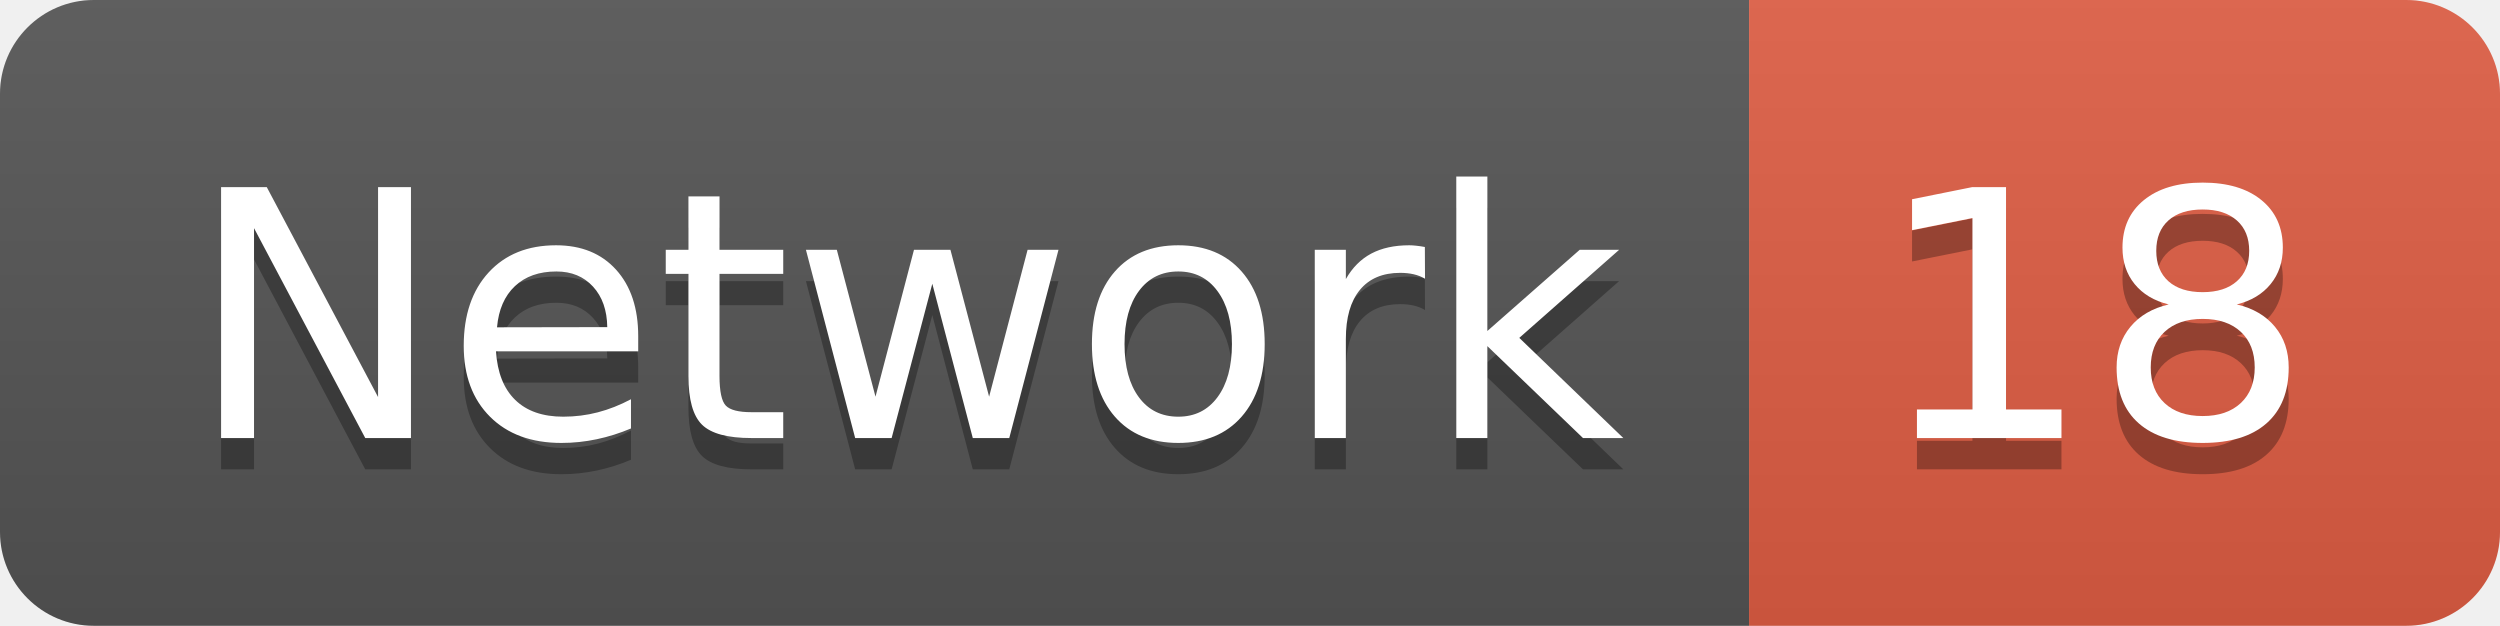
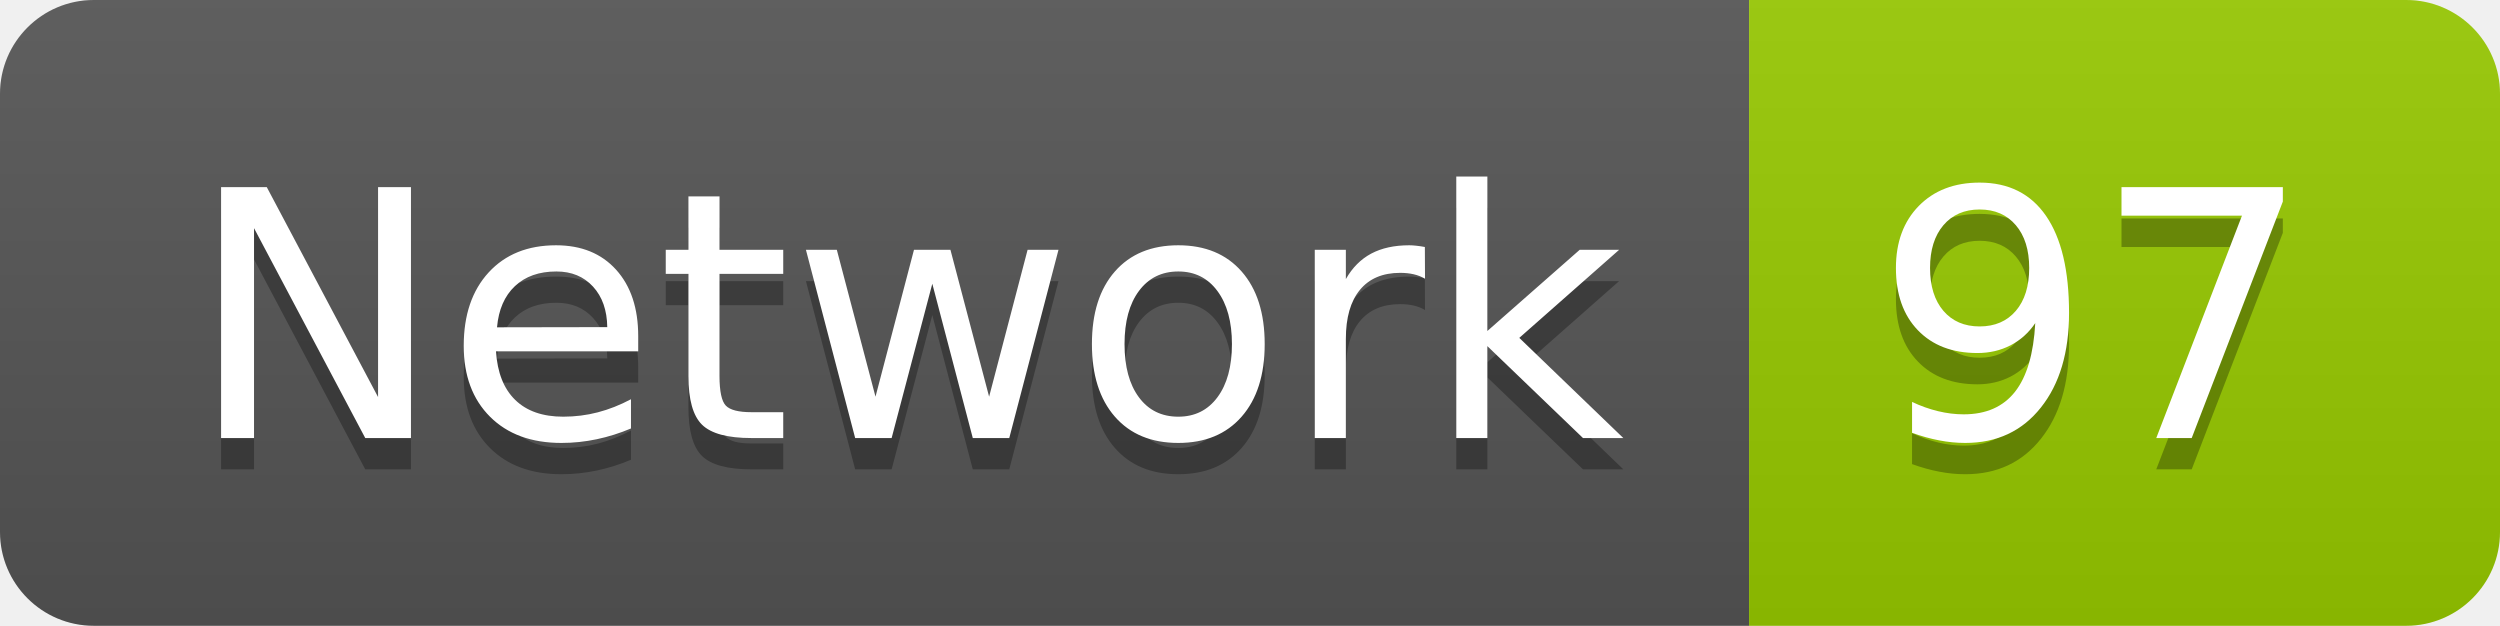
<svg xmlns="http://www.w3.org/2000/svg" width="79.9" height="20">
  <linearGradient id="smooth" x2="0" y2="100%">
    <stop offset="0" stop-color="#bbb" stop-opacity=".1" />
    <stop offset="1" stop-opacity=".1" />
  </linearGradient>
  <clipPath id="round">
    <rect width="79.9" height="20" rx="3" fill="#fff" />
  </clipPath>
  <g clip-path="url(#round)">
    <rect width="55.9" height="20" fill="#555" />
-     <rect x="55.9" width="24.0" height="20" fill="#e05d44" />
+     <rect x="55.9" width="24.0" height="20" fill="#97CA00" />
    <rect width="79.9" height="20" fill="url(#smooth)" />
  </g>
  <g fill="#fff" text-anchor="middle" font-family="DejaVu Sans,Verdana,Geneva,sans-serif" font-size="110">
    <text x="289.5" y="150" fill="#010101" fill-opacity=".3" transform="scale(0.1)" textLength="459.0" lengthAdjust="spacing">Network</text>
    <text x="289.5" y="140" transform="scale(0.1)" textLength="459.0" lengthAdjust="spacing">Network</text>
-     <text x="669.0" y="150" fill="#010101" fill-opacity=".3" transform="scale(0.1)" textLength="140.0" lengthAdjust="spacing">18</text>
-     <text x="669.0" y="140" transform="scale(0.1)" textLength="140.0" lengthAdjust="spacing">18</text>
+     <text x="669.0" y="150" fill="#010101" fill-opacity=".3" transform="scale(0.1)" textLength="140.0" lengthAdjust="spacing">97</text>
+     <text x="669.0" y="140" transform="scale(0.1)" textLength="140.0" lengthAdjust="spacing">97</text>
  </g>
</svg>
